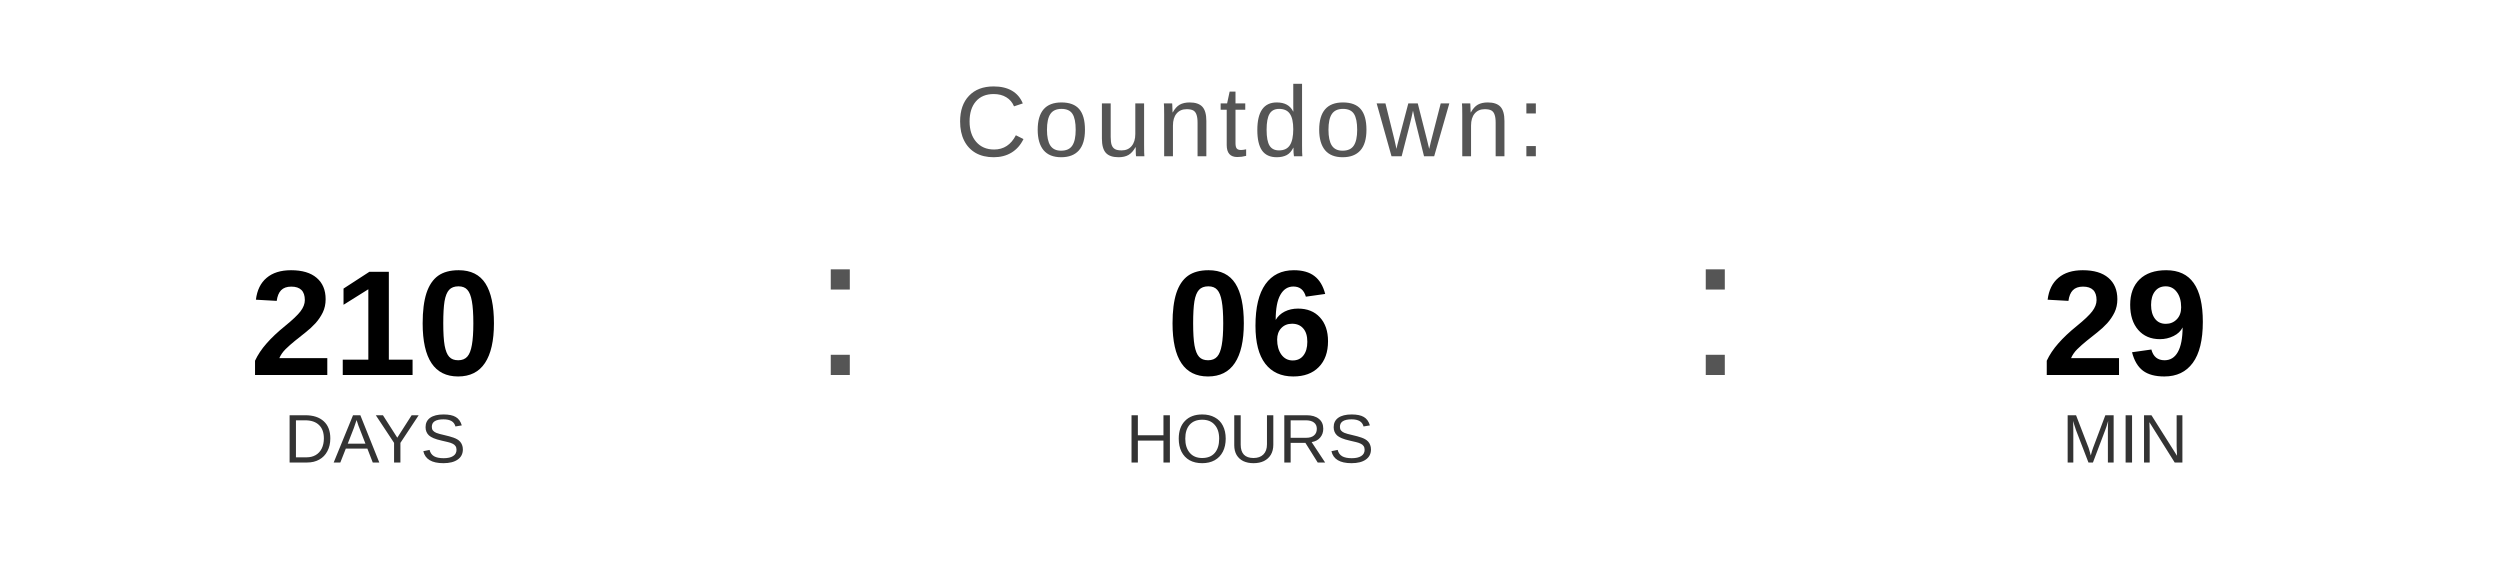
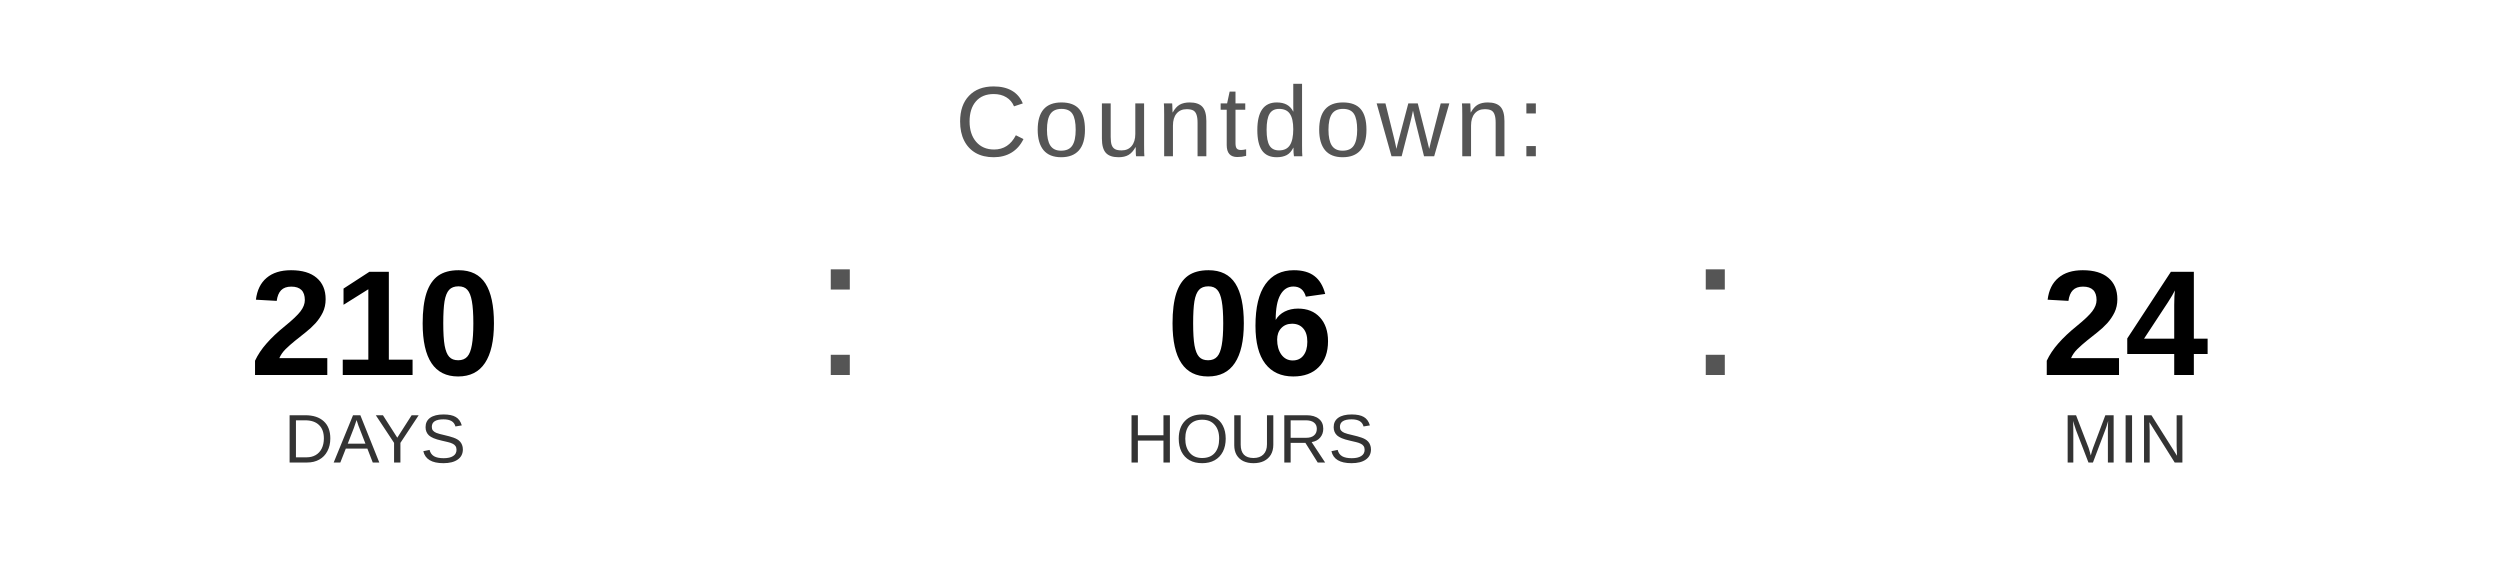
<svg xmlns="http://www.w3.org/2000/svg" width="400" height="90" viewBox="0 0 400 90">
  <text x="200" y="25" font-family="Arial, Helvetica, sans-serif" font-size="16" fill="#555555" text-anchor="middle" letter-spacing="1">
    Countdown:
  </text>
  <text x="60" y="60" font-family="Arial, Helvetica, sans-serif" font-size="24" font-weight="bold" fill="#000000" text-anchor="middle">210</text>
  <text x="60" y="74" font-family="Arial, Helvetica, sans-serif" font-size="11" fill="#333333" text-anchor="middle">DAYS</text>
  <text x="130" y="60" font-family="Arial, sans-serif" font-size="32" fill="#555555">:</text>
  <text x="200" y="60" font-family="Arial, Helvetica, sans-serif" font-size="24" font-weight="bold" fill="#000000" text-anchor="middle">06</text>
  <text x="200" y="74" font-family="Arial, Helvetica, sans-serif" font-size="11" fill="#333333" text-anchor="middle">HOURS</text>
  <text x="270" y="60" font-family="Arial, sans-serif" font-size="32" fill="#555555">:</text>
-   <text x="340" y="60" font-family="Arial, Helvetica, sans-serif" font-size="24" font-weight="bold" fill="#000000" text-anchor="middle">29</text>
+   <text x="340" y="60" font-family="Arial, Helvetica, sans-serif" font-size="24" font-weight="bold" fill="#000000" text-anchor="middle">24</text>
  <text x="340" y="74" font-family="Arial, Helvetica, sans-serif" font-size="11" fill="#333333" text-anchor="middle">MIN</text>
</svg>
